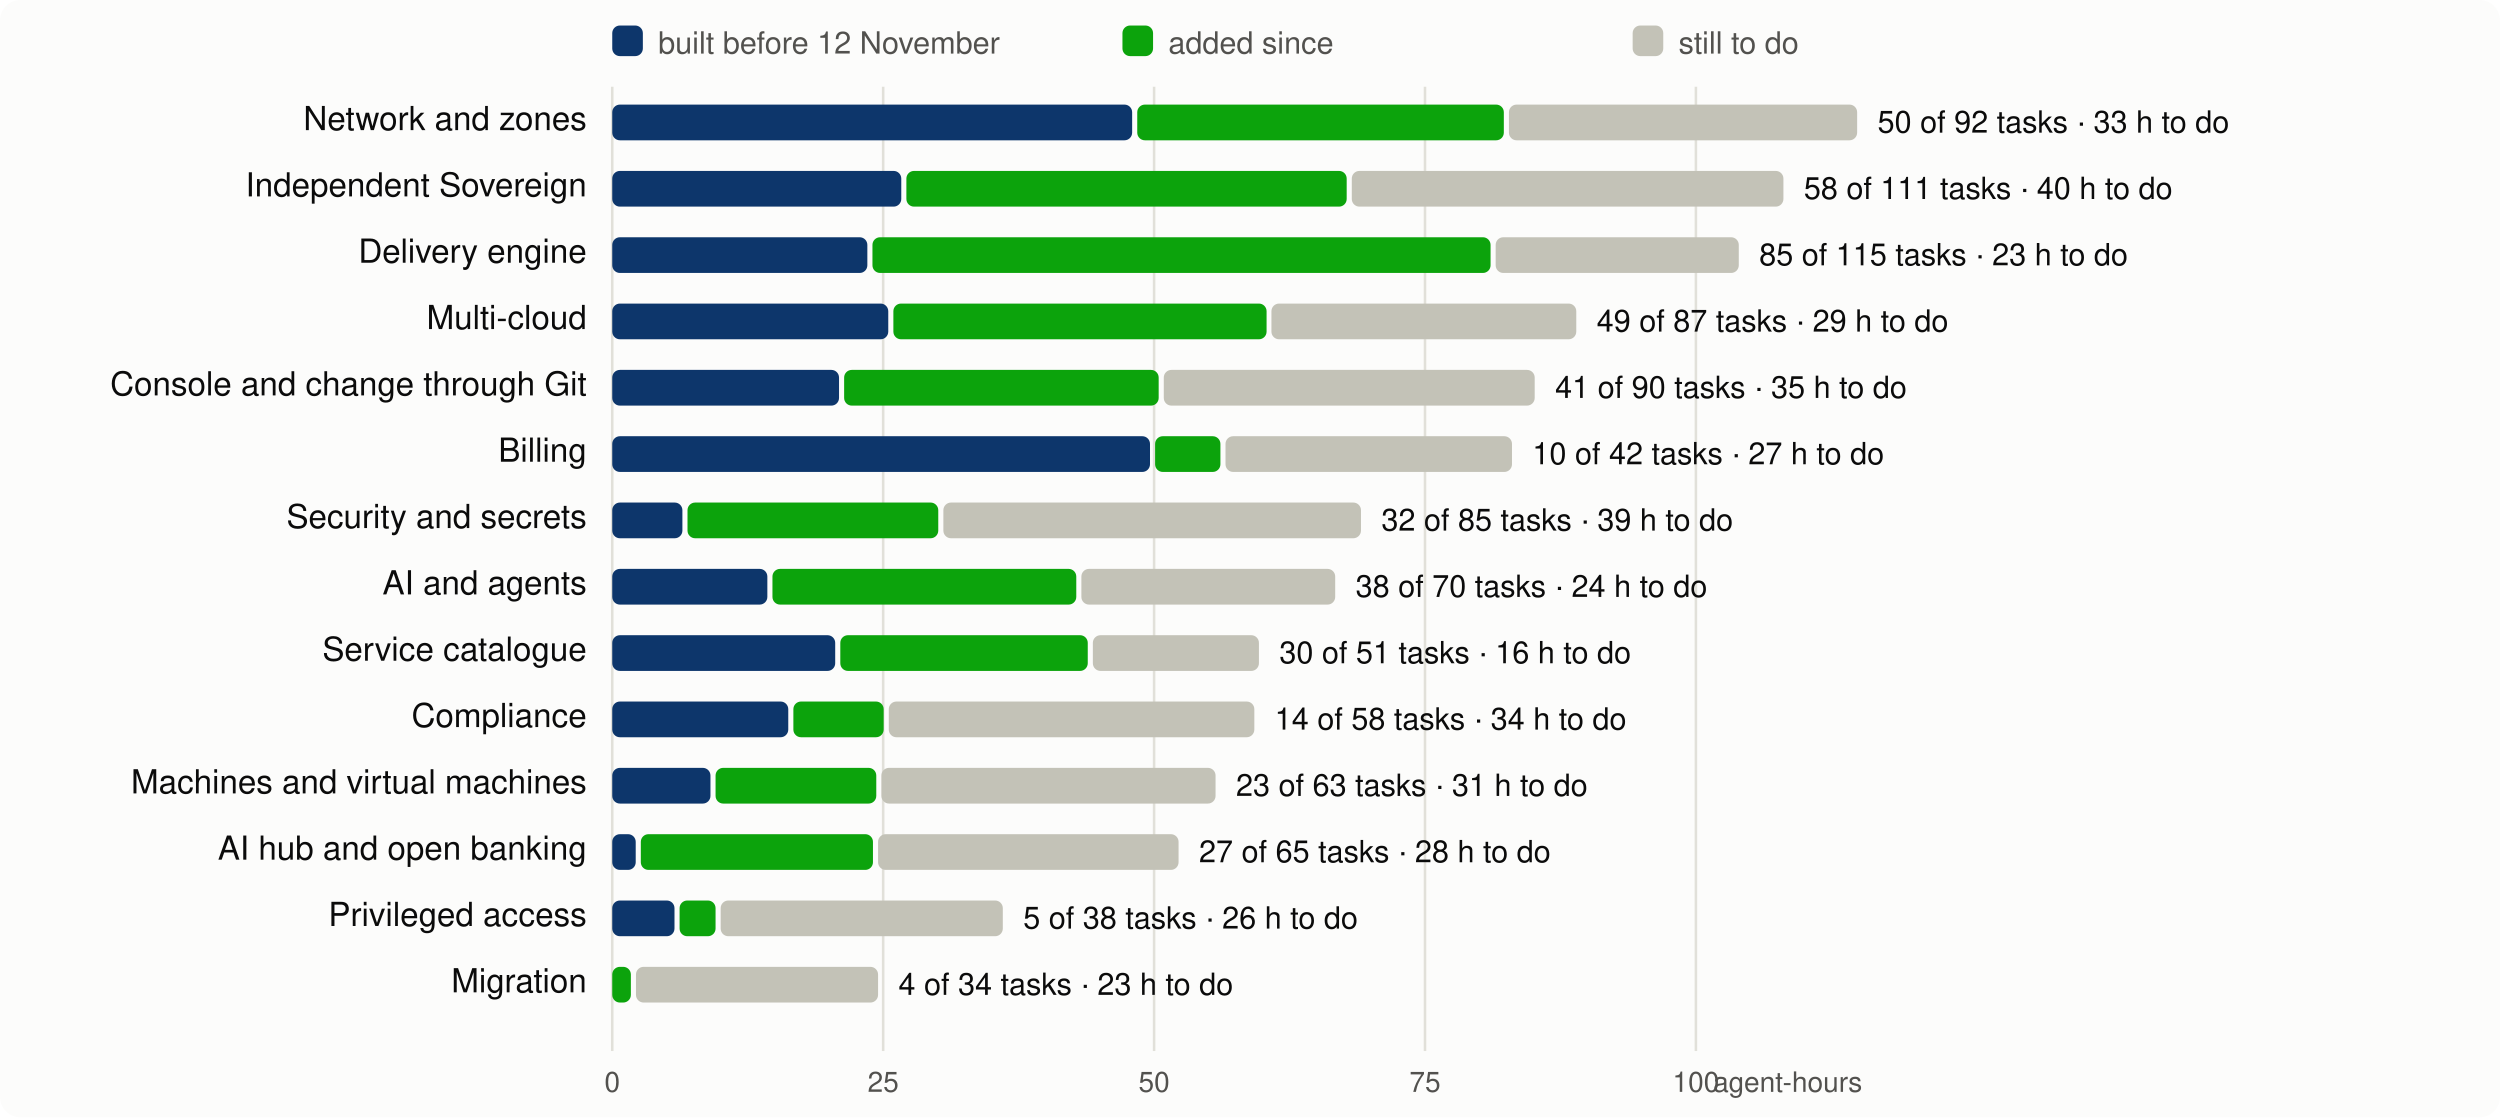
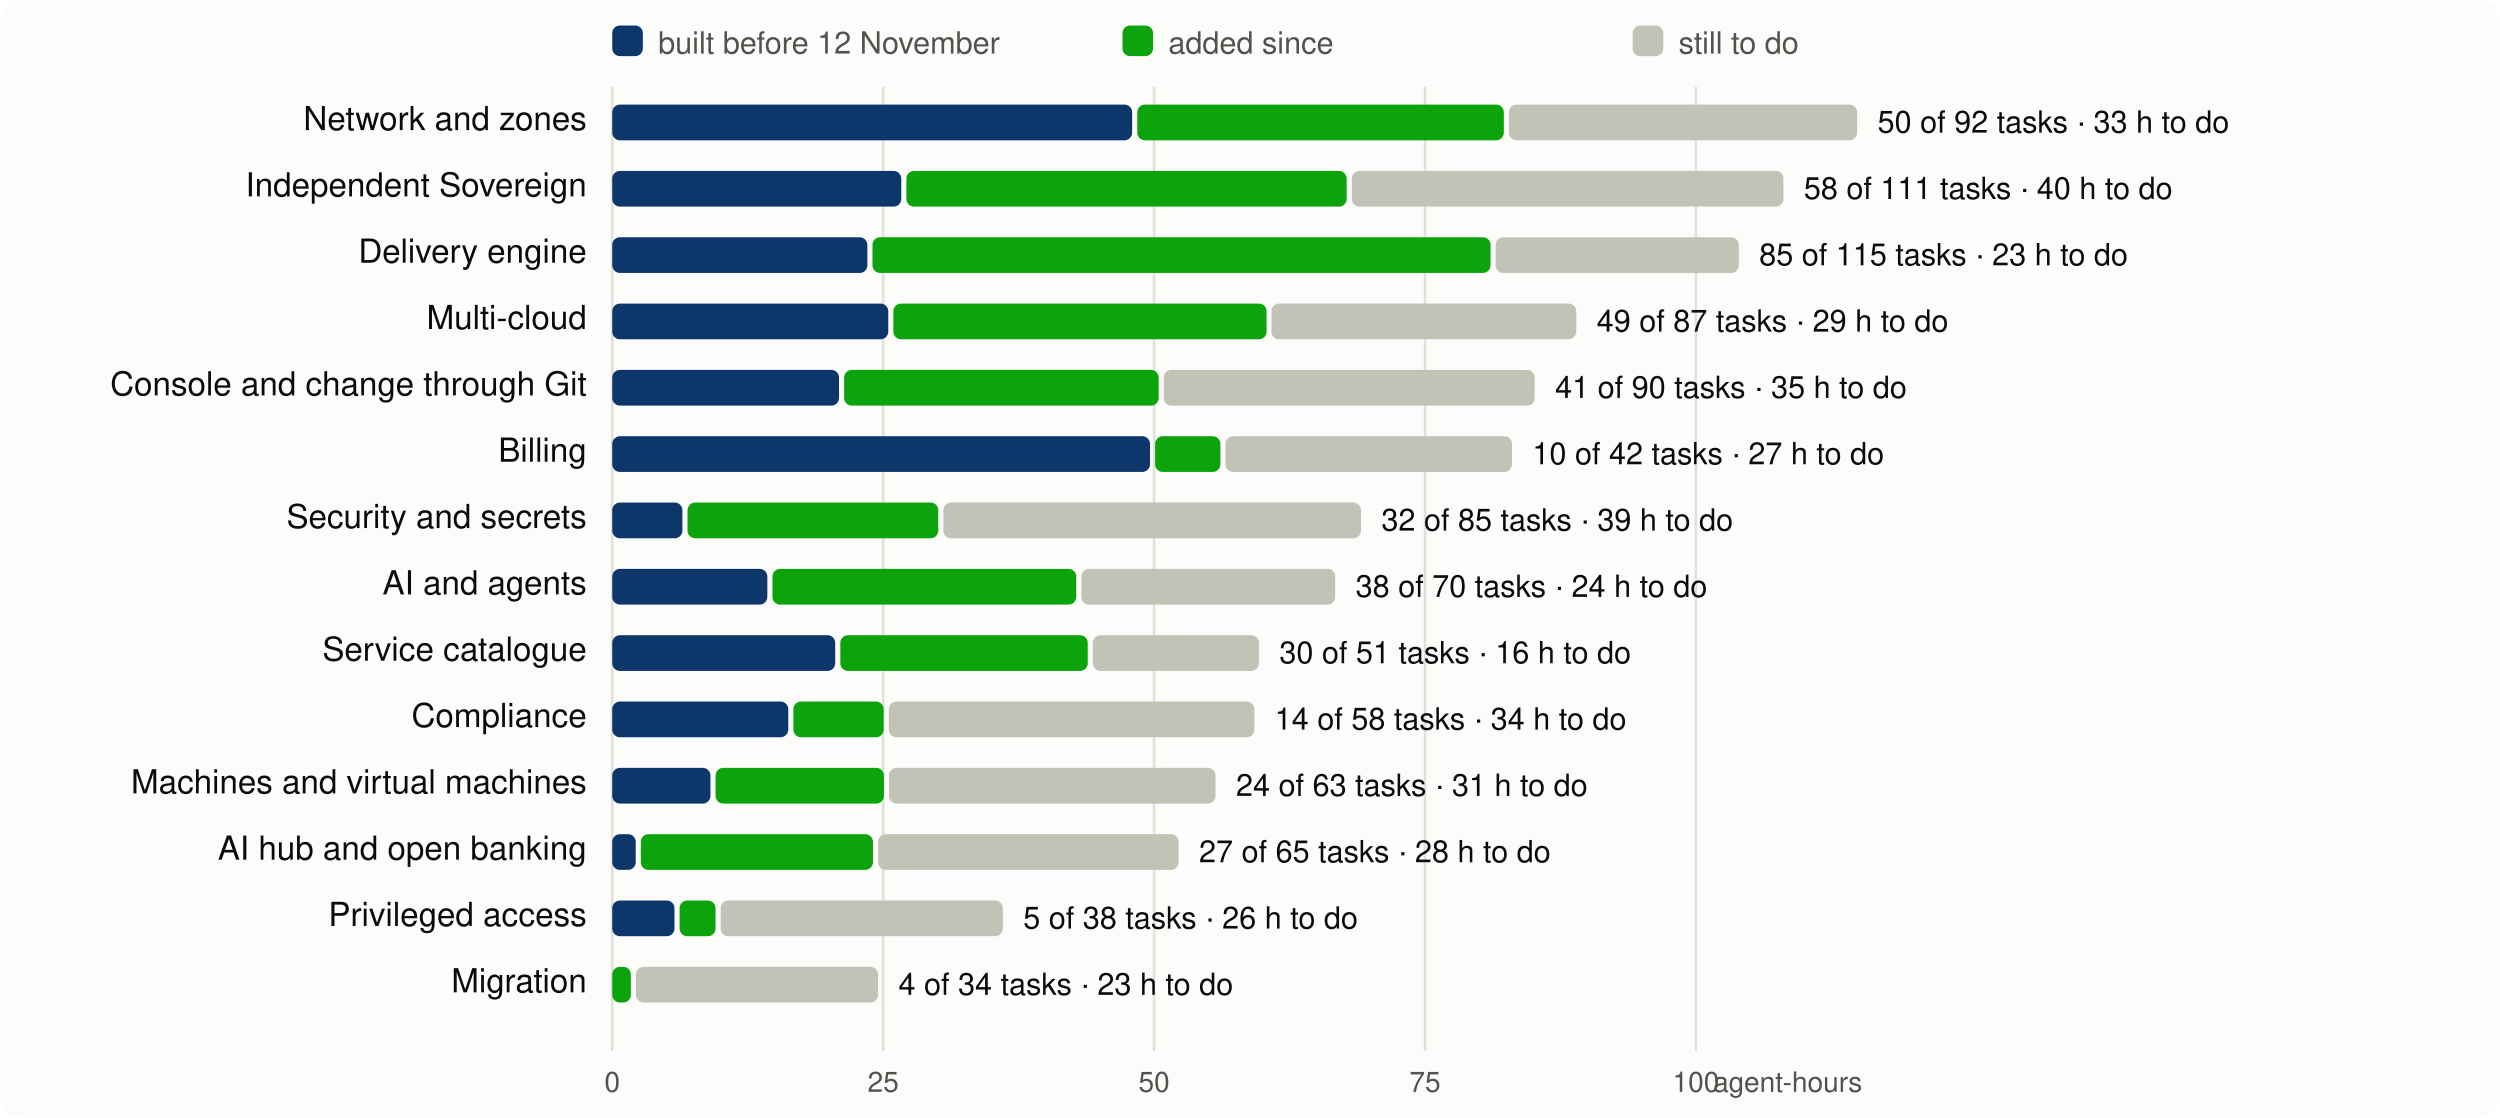
<svg xmlns="http://www.w3.org/2000/svg" viewBox="0 0 980 438" width="980" height="438" font-family="system-ui,-apple-system,Segoe UI,Helvetica,Arial,sans-serif" font-size="13">
  <rect width="980" height="438" rx="8" fill="#fcfcfb" />
  <line x1="240.0" x2="240.0" y1="34" y2="412" stroke="#e1e0d9" />
  <text x="240.0" y="428" text-anchor="middle" fill="#52514e" font-size="11">0</text>
  <line x1="346.2" x2="346.2" y1="34" y2="412" stroke="#e1e0d9" />
  <text x="346.2" y="428" text-anchor="middle" fill="#52514e" font-size="11">25</text>
  <line x1="452.4" x2="452.4" y1="34" y2="412" stroke="#e1e0d9" />
  <text x="452.4" y="428" text-anchor="middle" fill="#52514e" font-size="11">50</text>
  <line x1="558.6" x2="558.6" y1="34" y2="412" stroke="#e1e0d9" />
  <text x="558.6" y="428" text-anchor="middle" fill="#52514e" font-size="11">75</text>
  <line x1="664.8" x2="664.8" y1="34" y2="412" stroke="#e1e0d9" />
  <text x="664.8" y="428" text-anchor="middle" fill="#52514e" font-size="11">100</text>
  <text x="730" y="428" text-anchor="end" fill="#52514e" font-size="11">agent-hours</text>
  <rect x="240" y="10" width="12" height="12" rx="3" fill="#0d366b" />
  <text x="258" y="21" fill="#52514e" font-size="12">built before 12 November</text>
  <rect x="440" y="10" width="12" height="12" rx="3" fill="#0ca30c" />
  <text x="458" y="21" fill="#52514e" font-size="12">added since</text>
  <rect x="640" y="10" width="12" height="12" rx="3" fill="#c3c2b7" />
  <text x="658" y="21" fill="#52514e" font-size="12">still to do</text>
  <text x="230" y="51" text-anchor="end" fill="#0b0b0b">Network and zones</text>
  <rect x="240.0" y="41" width="203.8" height="14" rx="3" fill="#0d366b" />
  <rect x="445.8" y="41" width="143.7" height="14" rx="3" fill="#0ca30c" />
  <rect x="591.5" y="41" width="136.5" height="14" rx="3" fill="#c3c2b7" />
  <text x="736.0" y="52" fill="#0b0b0b" font-size="12">50 of 92 tasks · 33 h to do</text>
  <text x="230" y="77" text-anchor="end" fill="#0b0b0b">Independent Sovereign</text>
  <rect x="240.0" y="67" width="113.3" height="14" rx="3" fill="#0d366b" />
  <rect x="355.3" y="67" width="172.6" height="14" rx="3" fill="#0ca30c" />
  <rect x="529.9" y="67" width="169.2" height="14" rx="3" fill="#c3c2b7" />
  <text x="707.1" y="78" fill="#0b0b0b" font-size="12">58 of 111 tasks · 40 h to do</text>
  <text x="230" y="103" text-anchor="end" fill="#0b0b0b">Delivery engine</text>
  <rect x="240.0" y="93" width="100.0" height="14" rx="3" fill="#0d366b" />
  <rect x="342.0" y="93" width="242.3" height="14" rx="3" fill="#0ca30c" />
  <rect x="586.3" y="93" width="95.3" height="14" rx="3" fill="#c3c2b7" />
  <text x="689.6" y="104" fill="#0b0b0b" font-size="12">85 of 115 tasks · 23 h to do</text>
  <text x="230" y="129" text-anchor="end" fill="#0b0b0b">Multi-cloud</text>
  <rect x="240.0" y="119" width="108.2" height="14" rx="3" fill="#0d366b" />
  <rect x="350.2" y="119" width="146.3" height="14" rx="3" fill="#0ca30c" />
  <rect x="498.4" y="119" width="119.5" height="14" rx="3" fill="#c3c2b7" />
  <text x="625.9" y="130" fill="#0b0b0b" font-size="12">49 of 87 tasks · 29 h to do</text>
  <text x="230" y="155" text-anchor="end" fill="#0b0b0b">Console and change through Git</text>
  <rect x="240.0" y="145" width="88.9" height="14" rx="3" fill="#0d366b" />
  <rect x="330.9" y="145" width="123.3" height="14" rx="3" fill="#0ca30c" />
  <rect x="456.2" y="145" width="145.4" height="14" rx="3" fill="#c3c2b7" />
  <text x="609.6" y="156" fill="#0b0b0b" font-size="12">41 of 90 tasks · 35 h to do</text>
  <text x="230" y="181" text-anchor="end" fill="#0b0b0b">Billing</text>
  <rect x="240.0" y="171" width="210.8" height="14" rx="3" fill="#0d366b" />
  <rect x="452.8" y="171" width="25.6" height="14" rx="3" fill="#0ca30c" />
  <rect x="480.4" y="171" width="112.3" height="14" rx="3" fill="#c3c2b7" />
  <text x="600.7" y="182" fill="#0b0b0b" font-size="12">10 of 42 tasks · 27 h to do</text>
  <text x="230" y="207" text-anchor="end" fill="#0b0b0b">Security and secrets</text>
  <rect x="240.0" y="197" width="27.5" height="14" rx="3" fill="#0d366b" />
  <rect x="269.5" y="197" width="98.3" height="14" rx="3" fill="#0ca30c" />
  <rect x="369.8" y="197" width="163.7" height="14" rx="3" fill="#c3c2b7" />
  <text x="541.5" y="208" fill="#0b0b0b" font-size="12">32 of 85 tasks · 39 h to do</text>
  <text x="230" y="233" text-anchor="end" fill="#0b0b0b">AI and agents</text>
  <rect x="240.0" y="223" width="60.8" height="14" rx="3" fill="#0d366b" />
  <rect x="302.8" y="223" width="119.1" height="14" rx="3" fill="#0ca30c" />
  <rect x="423.9" y="223" width="99.5" height="14" rx="3" fill="#c3c2b7" />
  <text x="531.4" y="234" fill="#0b0b0b" font-size="12">38 of 70 tasks · 24 h to do</text>
  <text x="230" y="259" text-anchor="end" fill="#0b0b0b">Service catalogue</text>
  <rect x="240.0" y="249" width="87.4" height="14" rx="3" fill="#0d366b" />
  <rect x="329.4" y="249" width="97.0" height="14" rx="3" fill="#0ca30c" />
  <rect x="428.4" y="249" width="65.1" height="14" rx="3" fill="#c3c2b7" />
  <text x="501.5" y="260" fill="#0b0b0b" font-size="12">30 of 51 tasks · 16 h to do</text>
  <text x="230" y="285" text-anchor="end" fill="#0b0b0b">Compliance</text>
  <rect x="240.0" y="275" width="69.0" height="14" rx="3" fill="#0d366b" />
  <rect x="311.0" y="275" width="35.4" height="14" rx="3" fill="#0ca30c" />
  <rect x="348.4" y="275" width="143.3" height="14" rx="3" fill="#c3c2b7" />
  <text x="499.7" y="286" fill="#0b0b0b" font-size="12">14 of 58 tasks · 34 h to do</text>
  <text x="230" y="311" text-anchor="end" fill="#0b0b0b">Machines and virtual machines</text>
  <rect x="240.0" y="301" width="38.5" height="14" rx="3" fill="#0d366b" />
-   <rect x="280.5" y="301" width="63.0" height="14" rx="3" fill="#0ca30c" />
-   <rect x="345.5" y="301" width="131.0" height="14" rx="3" fill="#c3c2b7" />
-   <text x="484.5" y="312" fill="#0b0b0b" font-size="12">23 of 63 tasks · 31 h to do</text>
+   <rect x="280.5" y="301" width="66.0" height="14" rx="3" fill="#0ca30c" />
+   <rect x="348.5" y="301" width="128.0" height="14" rx="3" fill="#c3c2b7" />
+   <text x="484.5" y="312" fill="#0b0b0b" font-size="12">24 of 63 tasks · 31 h to do</text>
  <text x="230" y="337" text-anchor="end" fill="#0b0b0b">AI hub and open banking</text>
  <rect x="240.0" y="327" width="9.2" height="14" rx="3" fill="#0d366b" />
  <rect x="251.2" y="327" width="91.0" height="14" rx="3" fill="#0ca30c" />
  <rect x="344.2" y="327" width="117.8" height="14" rx="3" fill="#c3c2b7" />
  <text x="470.0" y="338" fill="#0b0b0b" font-size="12">27 of 65 tasks · 28 h to do</text>
  <text x="230" y="363" text-anchor="end" fill="#0b0b0b">Privileged access</text>
  <rect x="240.0" y="353" width="24.4" height="14" rx="3" fill="#0d366b" />
  <rect x="266.4" y="353" width="14.1" height="14" rx="3" fill="#0ca30c" />
  <rect x="282.5" y="353" width="110.6" height="14" rx="3" fill="#c3c2b7" />
  <text x="401.1" y="364" fill="#0b0b0b" font-size="12">5 of 38 tasks · 26 h to do</text>
  <text x="230" y="389" text-anchor="end" fill="#0b0b0b">Migration</text>
  <rect x="240.0" y="379" width="7.3" height="14" rx="3" fill="#0ca30c" />
  <rect x="249.3" y="379" width="94.9" height="14" rx="3" fill="#c3c2b7" />
  <text x="352.2" y="390" fill="#0b0b0b" font-size="12">4 of 34 tasks · 23 h to do</text>
</svg>
